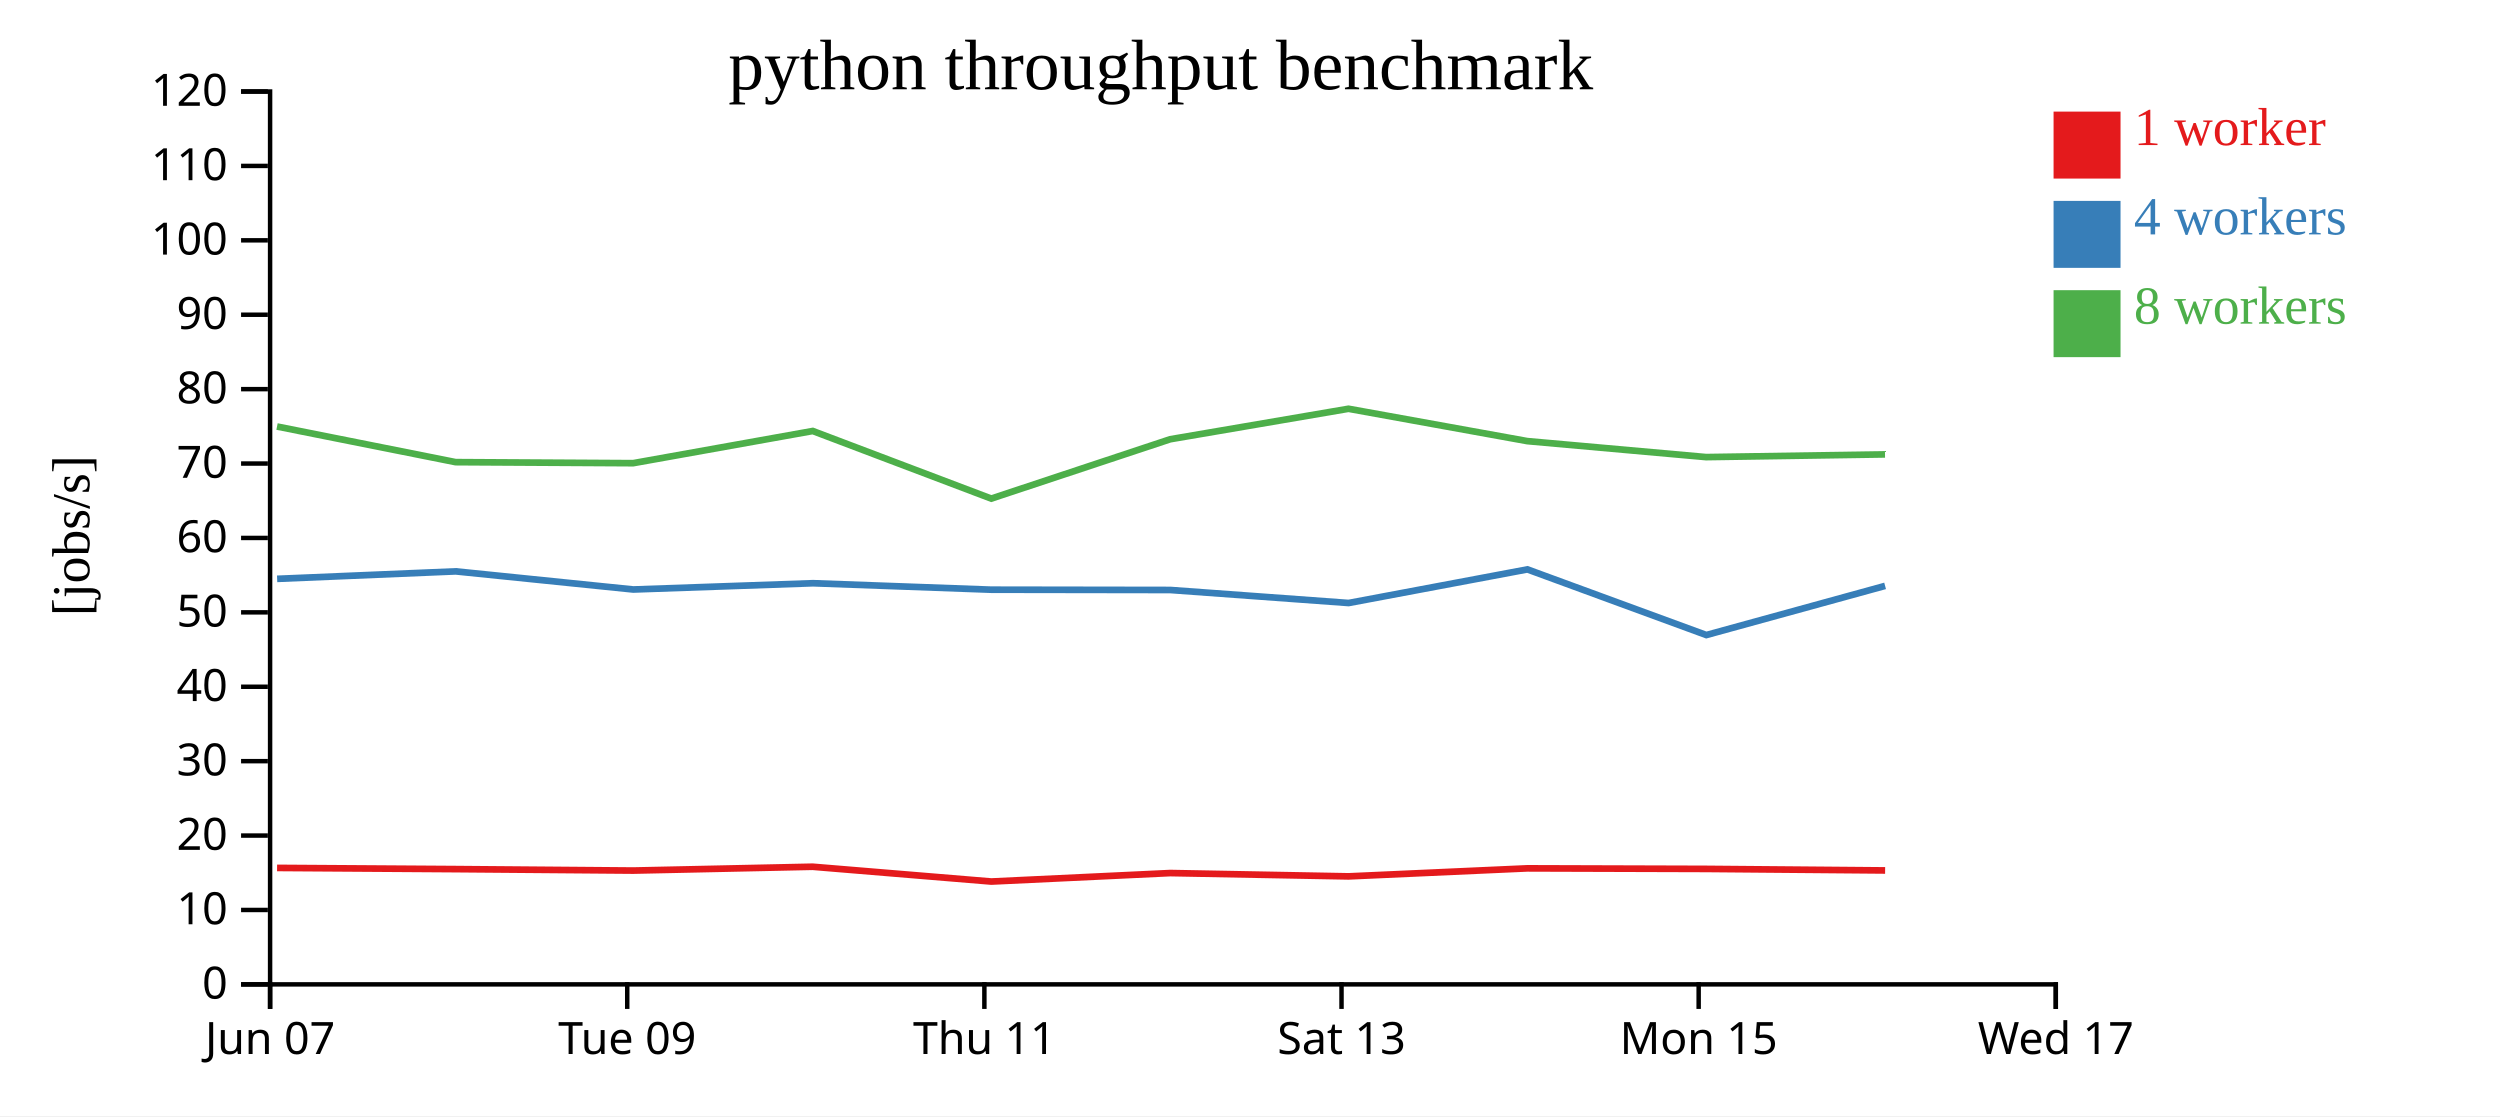
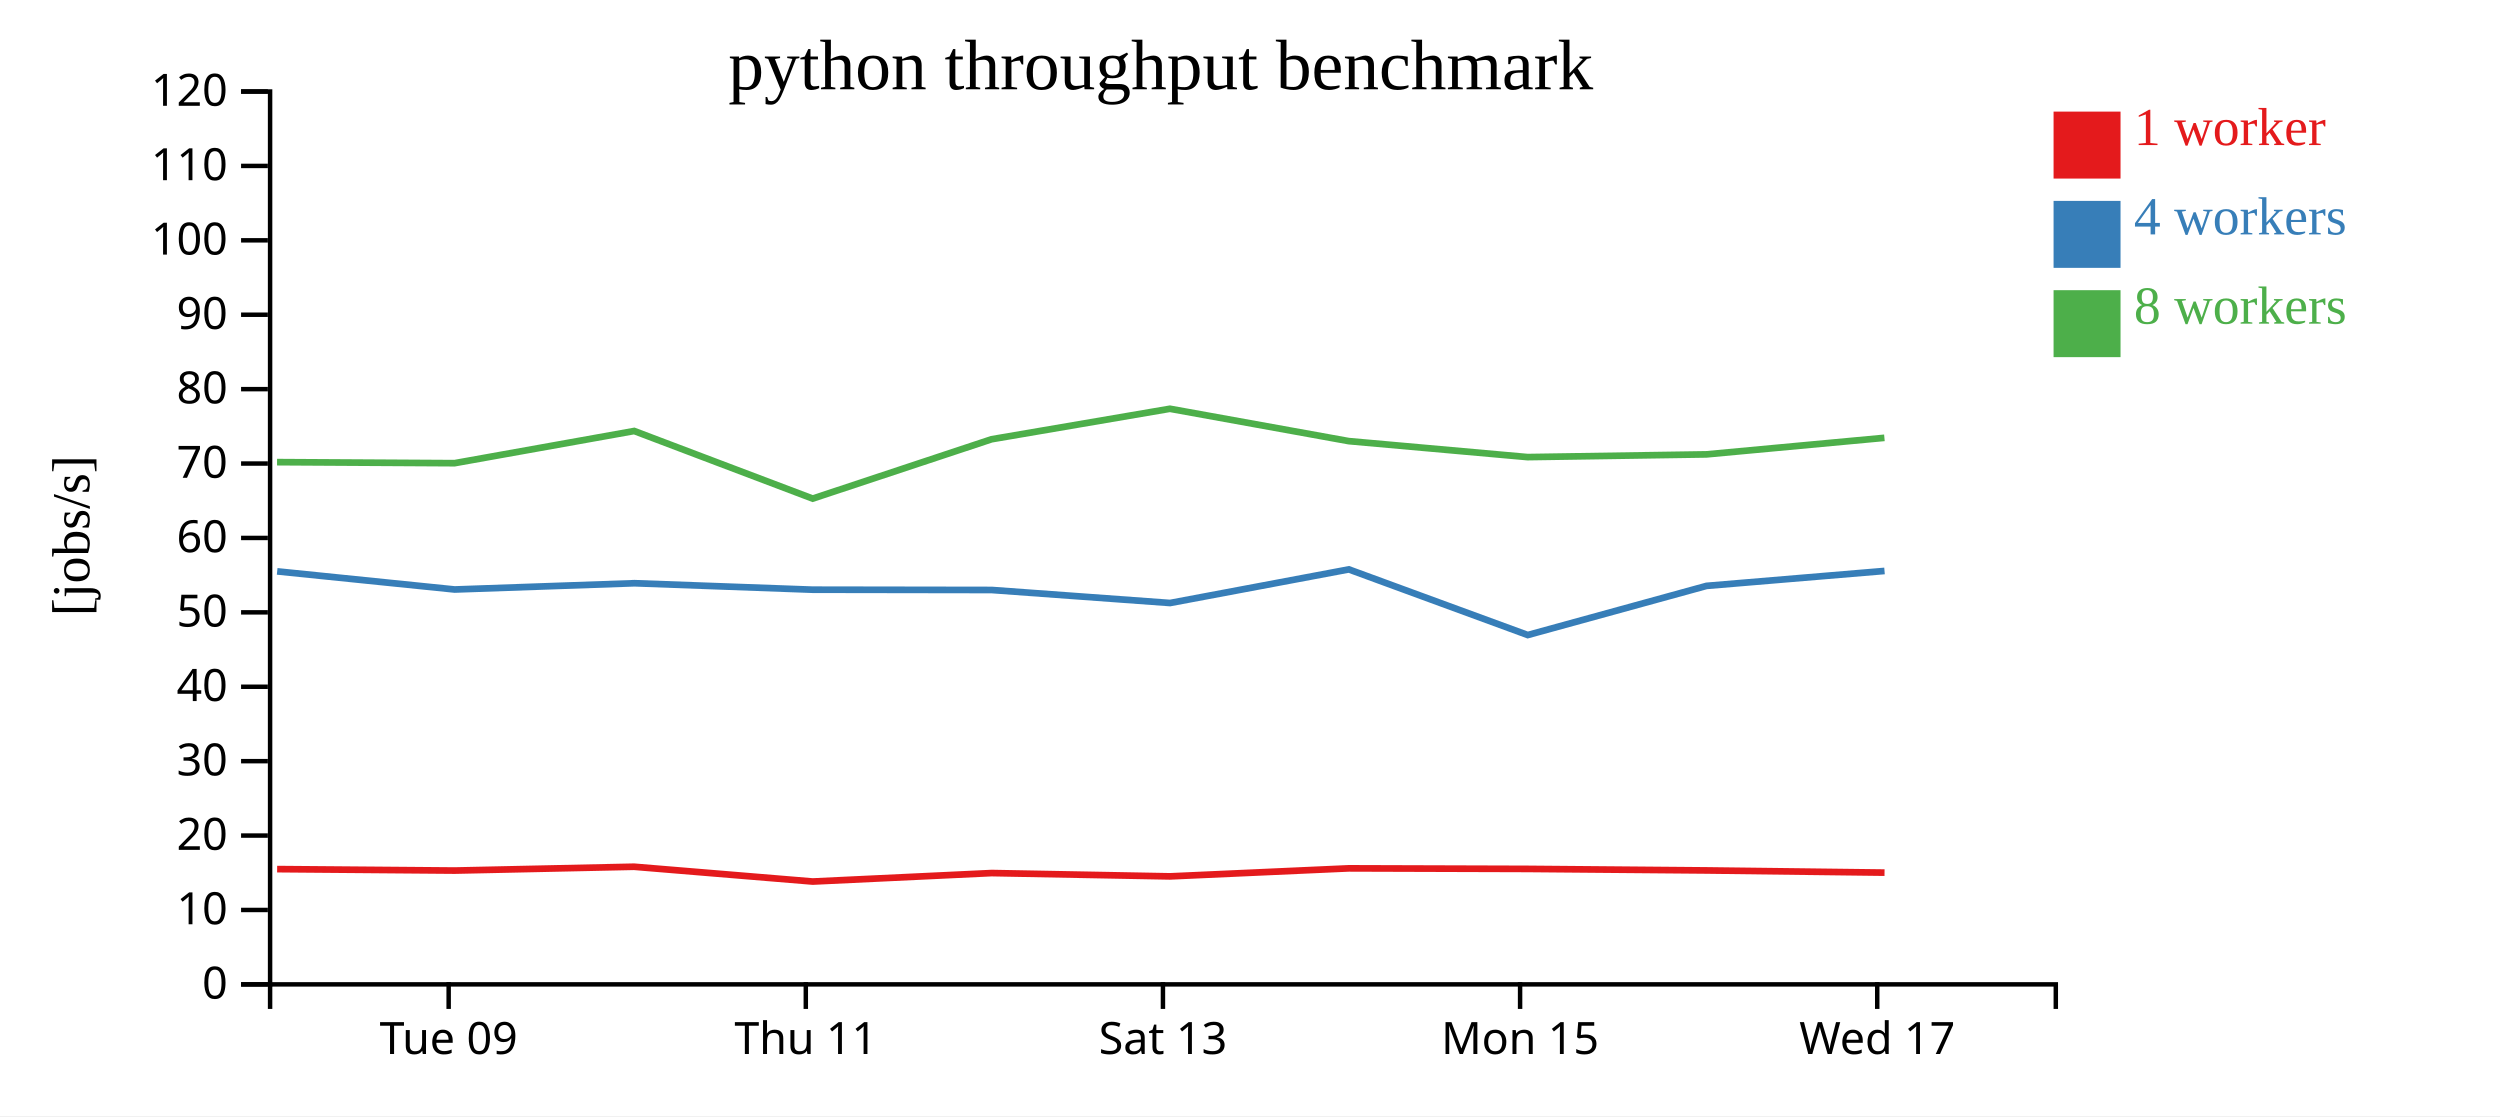
<svg xmlns="http://www.w3.org/2000/svg" width="560" height="250">
  <rect width="100%" height="100%" fill="white" />
  <g transform="translate(60,20)">
    <g transform="translate(0,200)" fill="none" font-size="10" font-family="sans-serif" text-anchor="middle">
      <path class="domain" stroke="currentColor" d="M0.5,6V0.5H400.5V6" />
-       <g class="tick" opacity="1" transform="translate(0.5,0)">
-         <line stroke="currentColor" y2="6" />
-         <text fill="currentColor" y="9" dy="0.71em">Jun 07</text>
-       </g>
-       <g class="tick" opacity="1" transform="translate(80.5,0)">
+       <g class="tick" opacity="1" transform="translate(40.5,0)">
        <line stroke="currentColor" y2="6" />
        <text fill="currentColor" y="9" dy="0.71em">Tue 09</text>
      </g>
-       <g class="tick" opacity="1" transform="translate(160.5,0)">
+       <g class="tick" opacity="1" transform="translate(120.5,0)">
        <line stroke="currentColor" y2="6" />
        <text fill="currentColor" y="9" dy="0.71em">Thu 11</text>
      </g>
-       <g class="tick" opacity="1" transform="translate(240.5,0)">
+       <g class="tick" opacity="1" transform="translate(200.5,0)">
        <line stroke="currentColor" y2="6" />
        <text fill="currentColor" y="9" dy="0.71em">Sat 13</text>
      </g>
-       <g class="tick" opacity="1" transform="translate(320.5,0)">
+       <g class="tick" opacity="1" transform="translate(280.5,0)">
        <line stroke="currentColor" y2="6" />
        <text fill="currentColor" y="9" dy="0.71em">Mon 15</text>
      </g>
-       <g class="tick" opacity="1" transform="translate(400.5,0)">
+       <g class="tick" opacity="1" transform="translate(360.5,0)">
        <line stroke="currentColor" y2="6" />
        <text fill="currentColor" y="9" dy="0.71em">Wed 17</text>
      </g>
    </g>
    <g fill="none" font-size="10" font-family="sans-serif" text-anchor="end">
      <path class="domain" stroke="currentColor" d="M-6,200.5H0.5V0.5H-6" />
      <g class="tick" opacity="1" transform="translate(0,200.5)">
        <line stroke="currentColor" x2="-6" />
        <text fill="currentColor" x="-9" dy="0.32em">0</text>
      </g>
      <g class="tick" opacity="1" transform="translate(0,183.8333)">
        <line stroke="currentColor" x2="-6" />
        <text fill="currentColor" x="-9" dy="0.32em">10</text>
      </g>
      <g class="tick" opacity="1" transform="translate(0,167.1667)">
        <line stroke="currentColor" x2="-6" />
        <text fill="currentColor" x="-9" dy="0.32em">20</text>
      </g>
      <g class="tick" opacity="1" transform="translate(0,150.5)">
        <line stroke="currentColor" x2="-6" />
        <text fill="currentColor" x="-9" dy="0.32em">30</text>
      </g>
      <g class="tick" opacity="1" transform="translate(0,133.8333)">
        <line stroke="currentColor" x2="-6" />
        <text fill="currentColor" x="-9" dy="0.32em">40</text>
      </g>
      <g class="tick" opacity="1" transform="translate(0,117.1667)">
        <line stroke="currentColor" x2="-6" />
        <text fill="currentColor" x="-9" dy="0.32em">50</text>
      </g>
      <g class="tick" opacity="1" transform="translate(0,100.5)">
        <line stroke="currentColor" x2="-6" />
        <text fill="currentColor" x="-9" dy="0.32em">60</text>
      </g>
      <g class="tick" opacity="1" transform="translate(0,83.83333)">
        <line stroke="currentColor" x2="-6" />
        <text fill="currentColor" x="-9" dy="0.32em">70</text>
      </g>
      <g class="tick" opacity="1" transform="translate(0,67.16667)">
        <line stroke="currentColor" x2="-6" />
        <text fill="currentColor" x="-9" dy="0.32em">80</text>
      </g>
      <g class="tick" opacity="1" transform="translate(0,50.5)">
        <line stroke="currentColor" x2="-6" />
        <text fill="currentColor" x="-9" dy="0.32em">90</text>
      </g>
      <g class="tick" opacity="1" transform="translate(0,33.83333)">
        <line stroke="currentColor" x2="-6" />
        <text fill="currentColor" x="-9" dy="0.32em">100</text>
      </g>
      <g class="tick" opacity="1" transform="translate(0,17.16667)">
        <line stroke="currentColor" x2="-6" />
        <text fill="currentColor" x="-9" dy="0.32em">110</text>
      </g>
      <g class="tick" opacity="1" transform="translate(0,0.5)">
        <line stroke="currentColor" x2="-6" />
        <text fill="currentColor" x="-9" dy="0.32em">120</text>
      </g>
    </g>
    <text text-anchor="middle" style="font-size: 12px" transform="rotate(-90)" y="-40" x="-100">[jobs/s]</text>
    <text text-anchor="middle" style="font-size: 16px" y="0" x="200">python throughput benchmark</text>
-     <path class="line" fill="none" stroke="#e41a1c" stroke-width="1.5" d="M2.064,174.413L42.078,174.681L81.846,175.009L122.016,174.149L162.051,177.465L202.14,175.566L242.078,176.308L282.142,174.51L322.207,174.635L362.267,174.978" />
-     <path class="line" fill="none" stroke="#377eb8" stroke-width="1.5" d="M2.079,109.662L42.086,107.987L81.85,112.046L122.129,110.644L162.05,112.093L202.142,112.157L242.09,115.073L282.136,107.544L322.214,122.249L362.265,111.237" />
-     <path class="line" fill="none" stroke="#4daf4a" stroke-width="1.5" d="M2.053,75.541L42.059,83.52L81.816,83.753L122.057,76.543L162.039,91.686L202.113,78.393L242.059,71.564L282.117,78.811L322.172,82.392L362.241,81.78" />
+     <path class="line" fill="none" stroke="#e41a1c" stroke-width="1.5" d="M2.078,174.681L41.846,175.009L82.016,174.149L122.051,177.465L162.14,175.566L202.078,176.308L242.142,174.51L282.207,174.635L322.267,174.978L362.134,175.468" />
+     <path class="line" fill="none" stroke="#377eb8" stroke-width="1.5" d="M2.086,107.987L41.85,112.046L82.129,110.644L122.05,112.093L162.142,112.157L202.09,115.073L242.136,107.544L282.214,122.249L322.265,111.237L362.133,107.892" />
+     <path class="line" fill="none" stroke="#4daf4a" stroke-width="1.5" d="M2.059,83.52L41.816,83.753L82.057,76.543L122.039,91.686L162.113,78.393L202.059,71.564L242.117,78.811L282.172,82.392L322.241,81.78L362.109,78.073" />
    <rect class="dot" x="400" y="5" width="15" height="15" style="fill: #e41a1c;" />
    <rect class="dot" x="400" y="25" width="15" height="15" style="fill: #377eb8;" />
    <rect class="dot" x="400" y="45" width="15" height="15" style="fill: #4daf4a;" />
    <text class="label" x="418" y="12.5" style="fill: #e41a1c; alignment-baseline: middle;" text-anchor="left">1 worker</text>
    <text class="label" x="418" y="32.5" style="fill: #377eb8; alignment-baseline: middle;" text-anchor="left">4 workers</text>
    <text class="label" x="418" y="52.5" style="fill: #4daf4a; alignment-baseline: middle;" text-anchor="left">8 workers</text>
  </g>
</svg>
